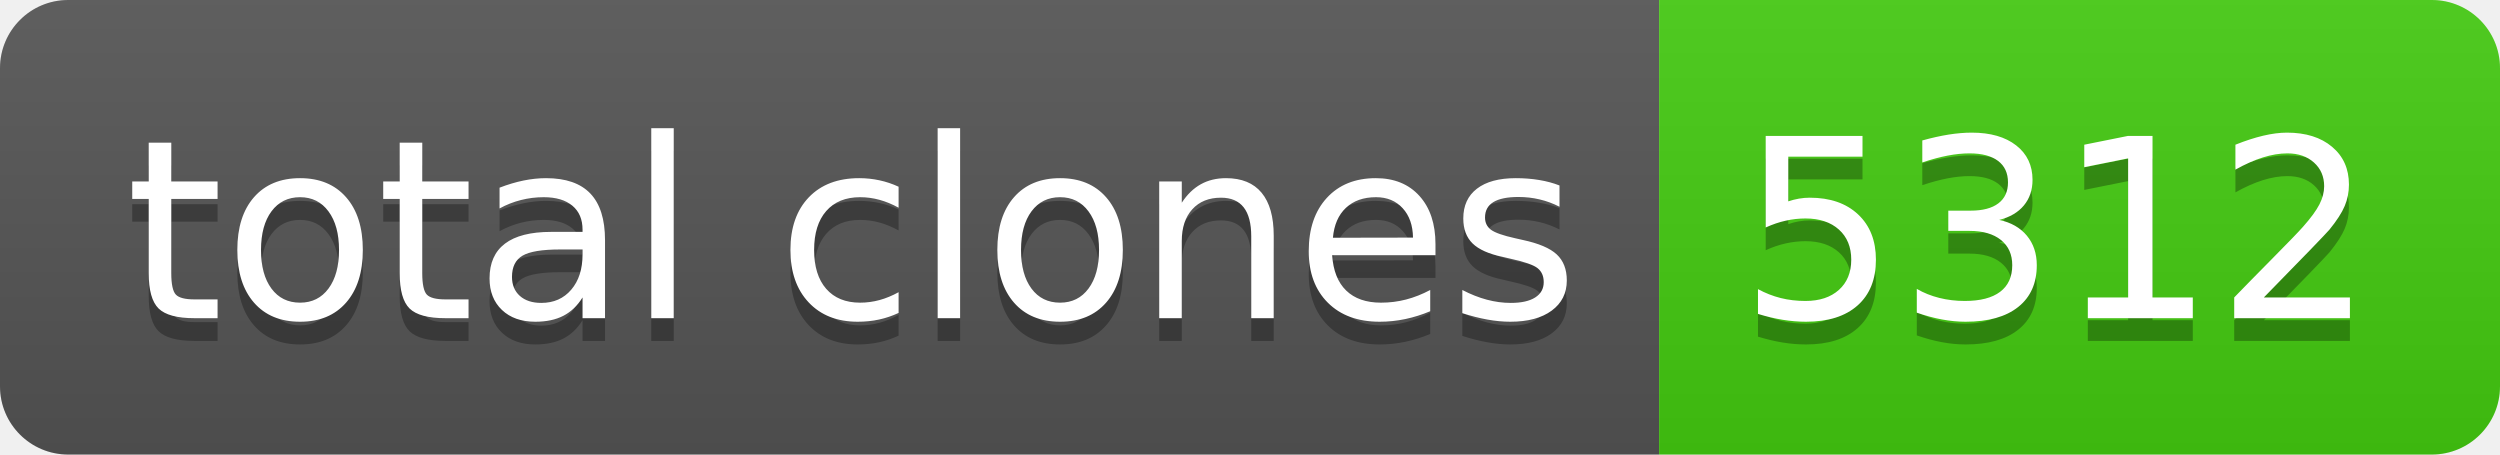
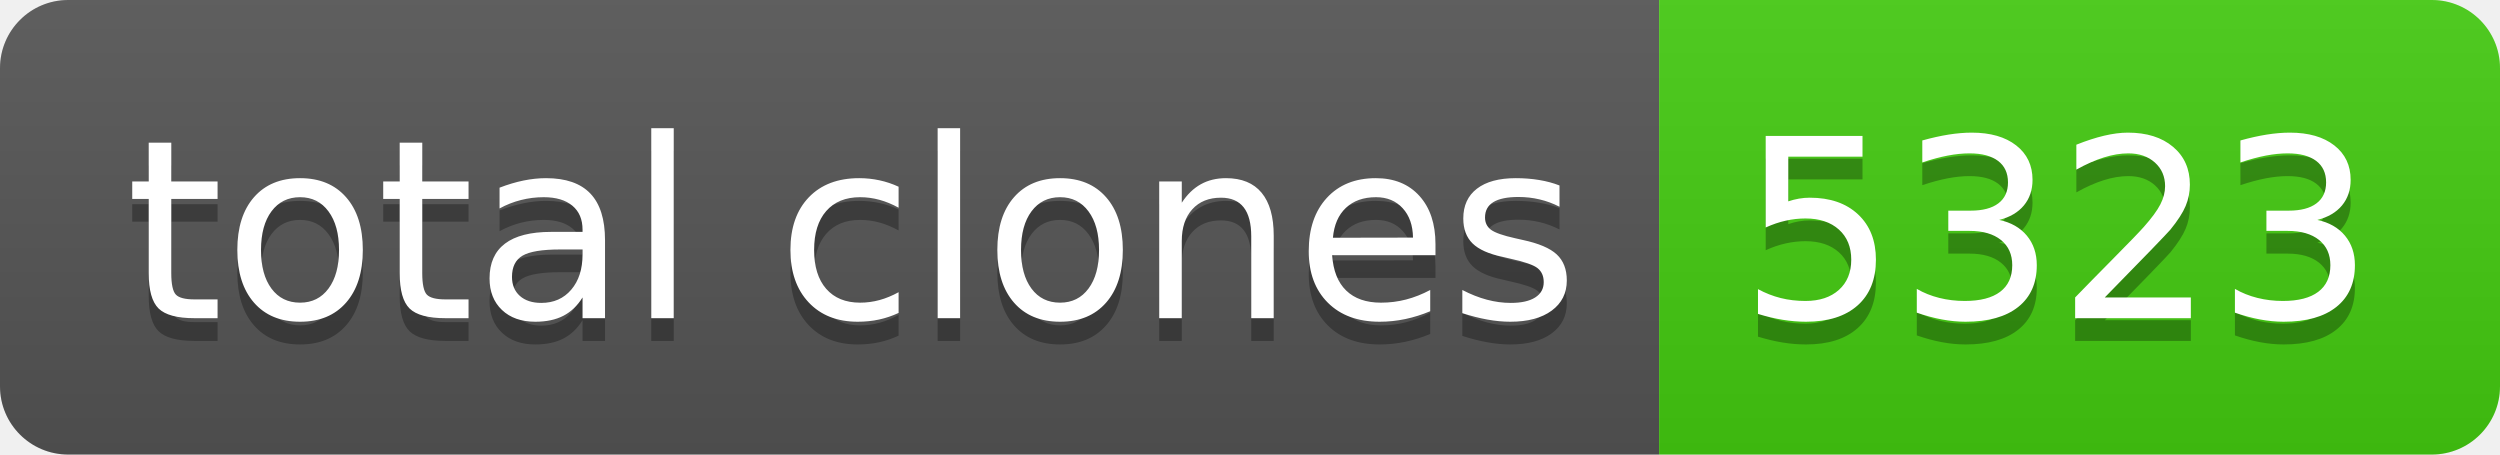
- <svg xmlns="http://www.w3.org/2000/svg" width="110" height="20" role="img" aria-label="total clones: 5312">
+ <svg xmlns="http://www.w3.org/2000/svg" width="110" height="20" role="img" aria-label="total clones: 5323">
  <linearGradient id="s" x2="0" y2="100%">
    <stop offset="0" stop-color="#bbb" stop-opacity=".1" />
    <stop offset="1" stop-opacity=".1" />
  </linearGradient>
  <clipPath id="r">
    <rect width="110" height="20" rx="3" fill="#fff" />
  </clipPath>
  <g clip-path="url(#r)">
    <rect width="73" height="20" fill="#555" />
    <rect x="73" width="37" height="20" fill="#4c1" />
    <rect width="110" height="20" fill="url(#s)" />
  </g>
  <g fill="#fff" text-anchor="middle" font-family="Verdana,Geneva,DejaVu Sans,sans-serif" text-rendering="geometricPrecision" font-size="110">
    <text aria-hidden="true" x="375" y="150" fill="#010101" fill-opacity=".3" transform="scale(.1)" textLength="630">total clones</text>
    <text x="375" y="140" transform="scale(.1)" fill="#fff" textLength="630">total clones</text>
-     <text aria-hidden="true" x="905" y="150" fill="#010101" fill-opacity=".3" transform="scale(.1)" textLength="270">5312</text>
-     <text x="905" y="140" transform="scale(.1)" fill="#fff" textLength="270">5312</text>
+     <text aria-hidden="true" x="905" y="150" fill="#010101" fill-opacity=".3" transform="scale(.1)" textLength="270">5323</text>
+     <text x="905" y="140" transform="scale(.1)" fill="#fff" textLength="270">5323</text>
  </g>
</svg>
